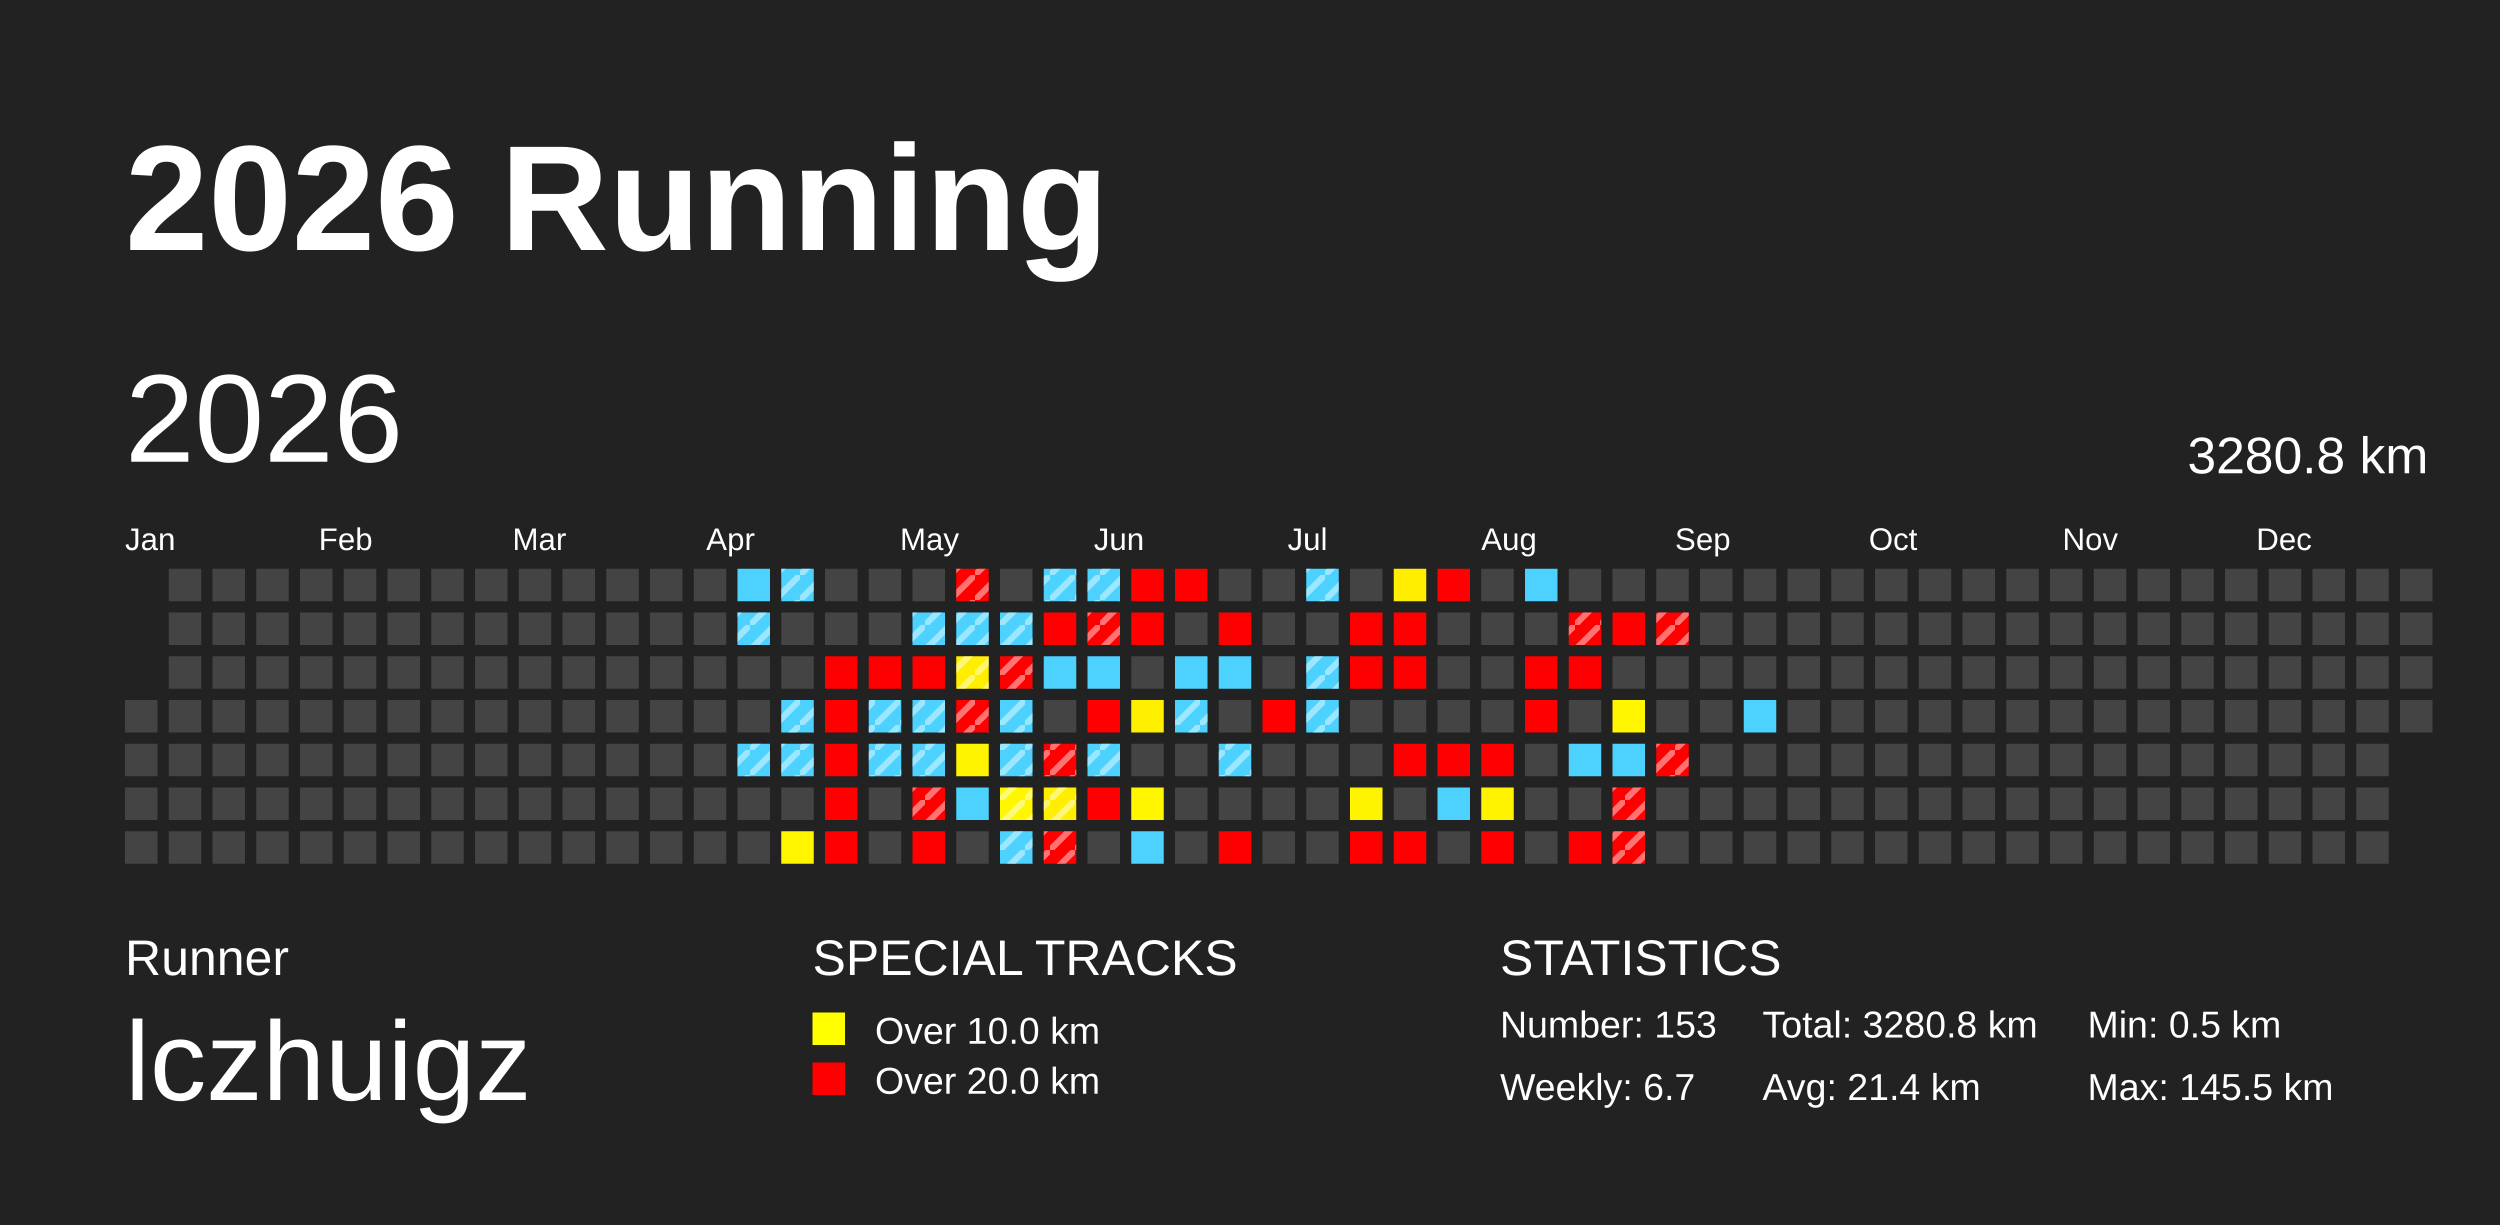
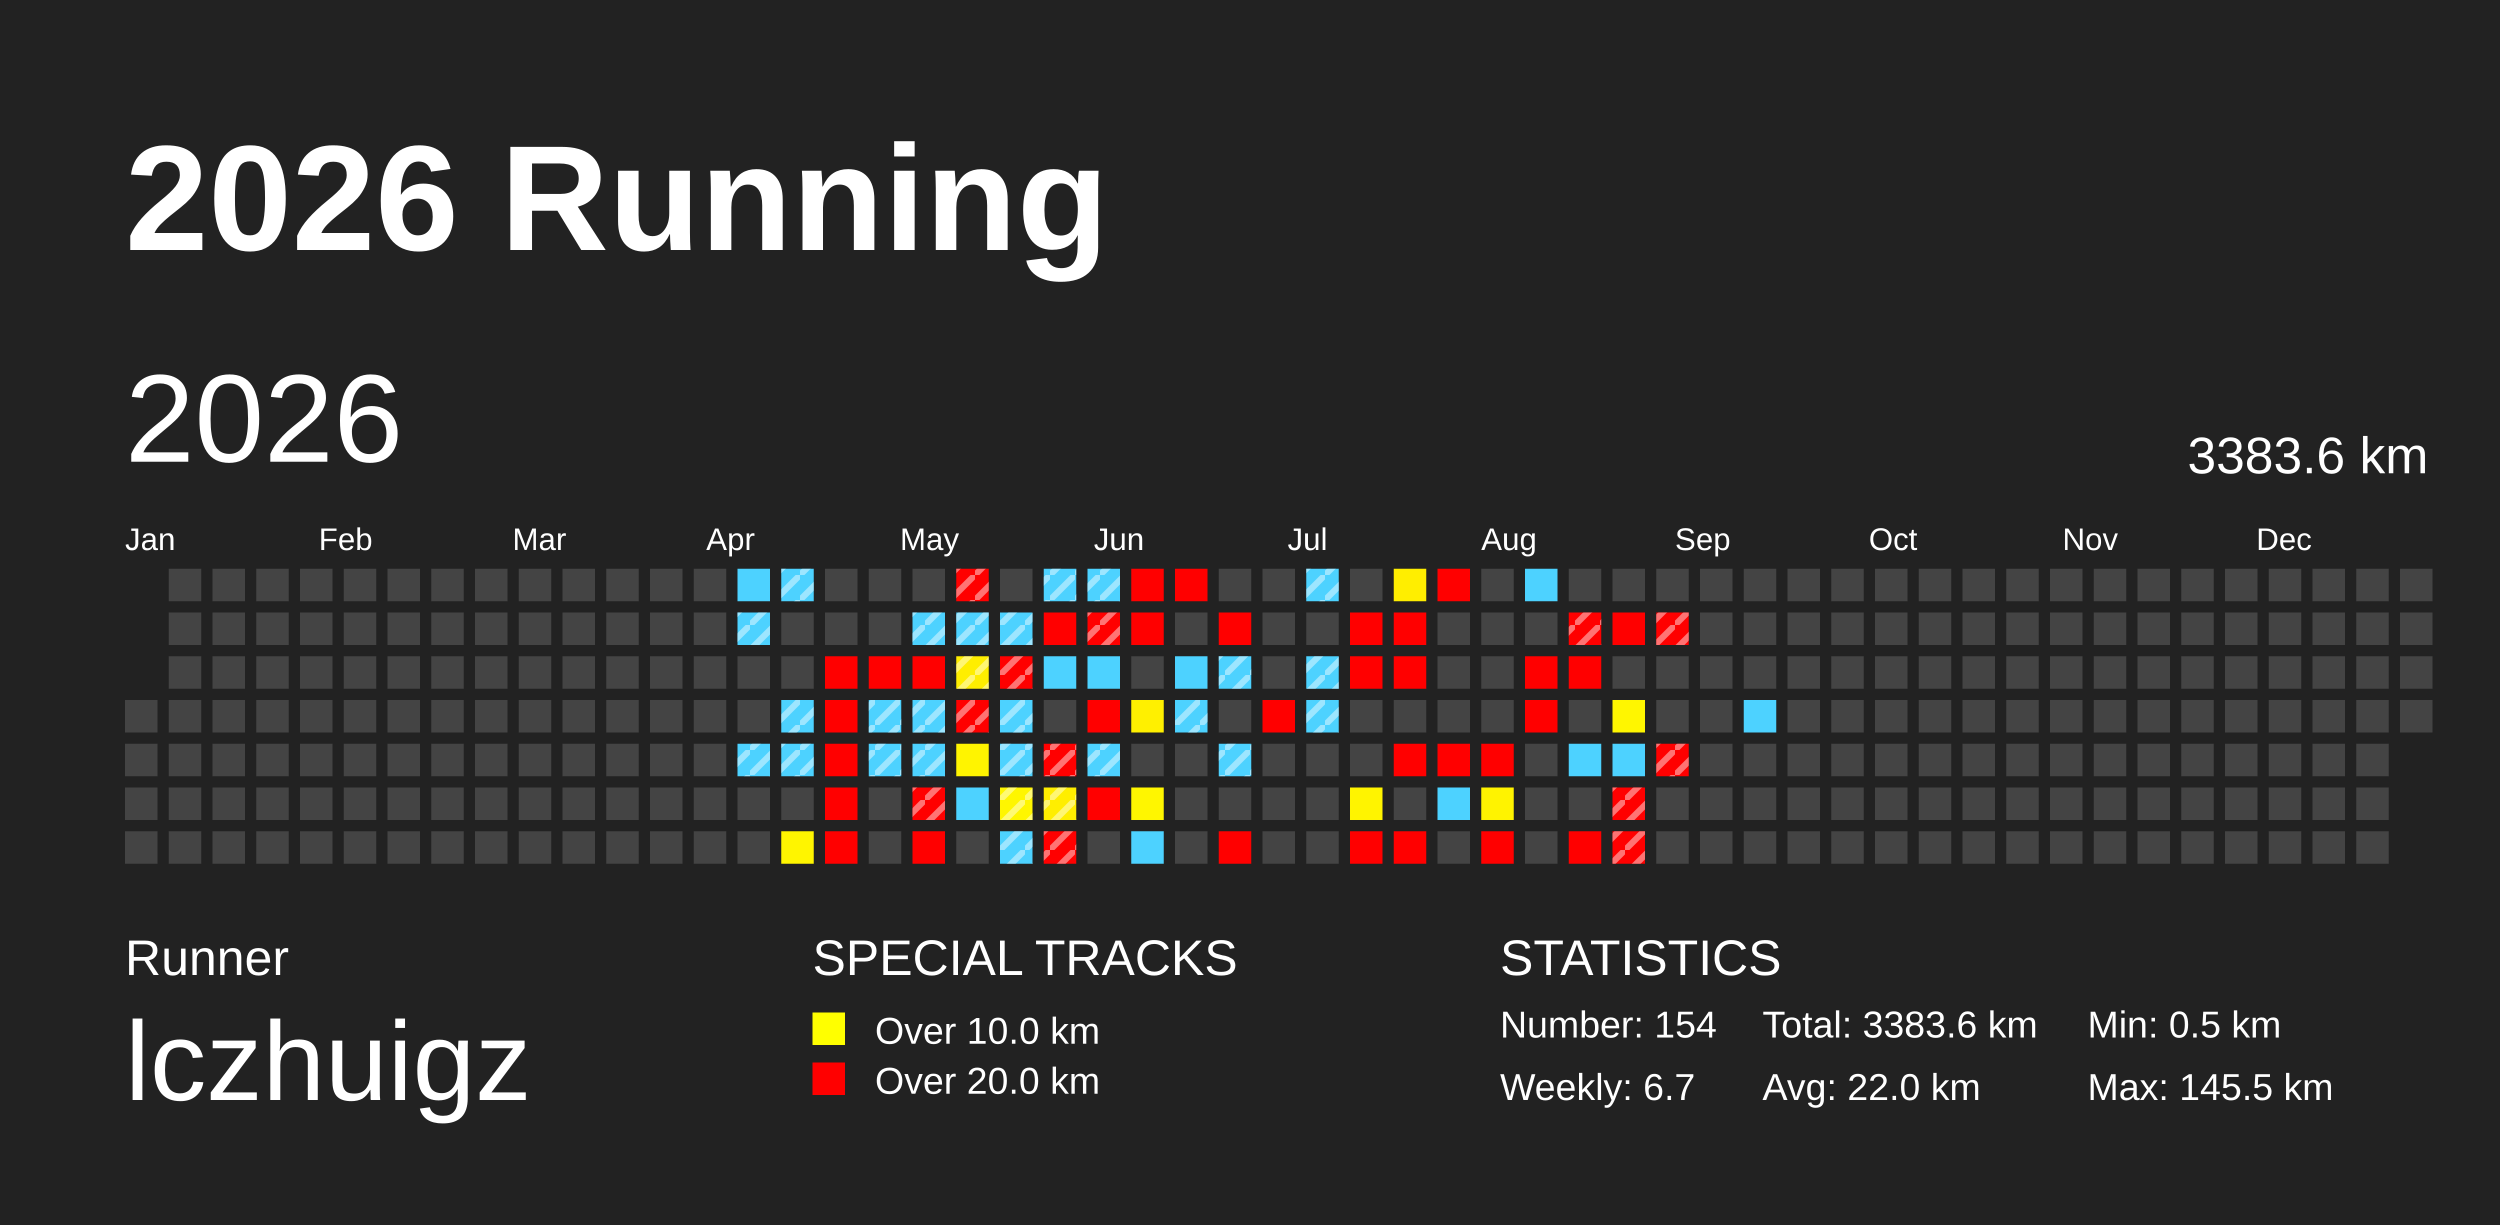
<svg xmlns="http://www.w3.org/2000/svg" baseProfile="full" height="98mm" version="1.1" viewBox="0,0,200,98" width="200mm">
  <defs>
    <pattern height="2" id="indoor-stripe" patternUnits="userSpaceOnUse" width="2">
      <line stroke="white" stroke-opacity="0.45" stroke-width="0.5" x1="0" x2="2" y1="2" y2="0" />
    </pattern>
  </defs>
  <rect fill="#222222" height="98" width="200" x="0" y="0" />
  <text fill="#FFFFFF" style="font-size:12px; font-family:Arial; font-weight:bold;" x="10" y="20">2026 Running</text>
  <text fill="#FFFFFF" style="font-size:4px; font-family:Arial" x="10" y="78">Runner</text>
  <text fill="#FFFFFF" style="font-size:9px; font-family:Arial" x="10" y="88">lczhuigz</text>
  <text fill="#FFFFFF" style="font-size:4px; font-family:Arial" x="65" y="78">SPECIAL TRACKS</text>
  <rect fill="yellow" height="2.6" width="2.6" x="65" y="81" />
  <text fill="#FFFFFF" style="font-size:3px; font-family:Arial" x="70" y="83.5">Over 10.0 km</text>
  <rect fill="red" height="2.6" width="2.6" x="65" y="85" />
  <text fill="#FFFFFF" style="font-size:3px; font-family:Arial" x="70" y="87.5">Over 20.0 km</text>
  <text fill="#FFFFFF" style="font-size:4px; font-family:Arial" x="120" y="78">STATISTICS</text>
-   <text fill="#FFFFFF" style="font-size:3px; font-family:Arial" x="120" y="83">Number: 153</text>
+   <text fill="#FFFFFF" style="font-size:3px; font-family:Arial" x="120" y="83">Number: 154</text>
  <text fill="#FFFFFF" style="font-size:3px; font-family:Arial" x="120" y="88">Weekly: 6.7</text>
-   <text fill="#FFFFFF" style="font-size:3px; font-family:Arial" x="141" y="83">Total: 3280.8 km</text>
-   <text fill="#FFFFFF" style="font-size:3px; font-family:Arial" x="141" y="88">Avg: 21.4 km</text>
+   <text fill="#FFFFFF" style="font-size:3px; font-family:Arial" x="141" y="83">Total: 3383.6 km</text>
+   <text fill="#FFFFFF" style="font-size:3px; font-family:Arial" x="141" y="88">Avg: 22.0 km</text>
  <text fill="#FFFFFF" style="font-size:3px; font-family:Arial" x="167" y="83">Min: 0.5 km</text>
  <text fill="#FFFFFF" style="font-size:3px; font-family:Arial" x="167" y="88">Max: 145.5 km</text>
  <text dominant-baseline="hanging" fill="#FFFFFF" style="font-size:10.0px; font-family:Arial;" x="10" y="30">2026</text>
-   <text dominant-baseline="hanging" fill="#FFFFFF" style="font-size:4.125px; font-family:Arial;" x="175" y="35">3280.8 km</text>
+   <text dominant-baseline="hanging" fill="#FFFFFF" style="font-size:4.125px; font-family:Arial;" x="175" y="35">3383.6 km</text>
  <text fill="#FFFFFF" style="font-size:2.5px; font-family:Arial" x="10.0" y="44">Jan</text>
  <text fill="#FFFFFF" style="font-size:2.5px; font-family:Arial" x="25.5" y="44">Feb</text>
  <text fill="#FFFFFF" style="font-size:2.5px; font-family:Arial" x="41.0" y="44">Mar</text>
  <text fill="#FFFFFF" style="font-size:2.5px; font-family:Arial" x="56.5" y="44">Apr</text>
  <text fill="#FFFFFF" style="font-size:2.5px; font-family:Arial" x="72.0" y="44">May</text>
  <text fill="#FFFFFF" style="font-size:2.5px; font-family:Arial" x="87.5" y="44">Jun</text>
  <text fill="#FFFFFF" style="font-size:2.5px; font-family:Arial" x="103.0" y="44">Jul</text>
  <text fill="#FFFFFF" style="font-size:2.5px; font-family:Arial" x="118.5" y="44">Aug</text>
  <text fill="#FFFFFF" style="font-size:2.5px; font-family:Arial" x="134.0" y="44">Sep</text>
  <text fill="#FFFFFF" style="font-size:2.5px; font-family:Arial" x="149.5" y="44">Oct</text>
  <text fill="#FFFFFF" style="font-size:2.5px; font-family:Arial" x="165.0" y="44">Nov</text>
  <text fill="#FFFFFF" style="font-size:2.5px; font-family:Arial" x="180.5" y="44">Dec</text>
  <rect fill="#444444" height="2.6" width="2.6" x="10.0" y="56.0" />
  <rect fill="#444444" height="2.6" width="2.6" x="10.0" y="59.5" />
  <rect fill="#444444" height="2.6" width="2.6" x="10.0" y="63.0" />
  <rect fill="#444444" height="2.6" width="2.6" x="10.0" y="66.5" />
  <rect fill="#444444" height="2.6" width="2.6" x="13.5" y="45.5" />
  <rect fill="#444444" height="2.6" width="2.6" x="13.5" y="49.0" />
  <rect fill="#444444" height="2.6" width="2.6" x="13.5" y="52.5" />
  <rect fill="#444444" height="2.6" width="2.6" x="13.5" y="56.0" />
  <rect fill="#444444" height="2.6" width="2.6" x="13.5" y="59.5" />
  <rect fill="#444444" height="2.6" width="2.6" x="13.5" y="63.0" />
  <rect fill="#444444" height="2.6" width="2.6" x="13.5" y="66.5" />
  <rect fill="#444444" height="2.6" width="2.6" x="17.0" y="45.5" />
  <rect fill="#444444" height="2.6" width="2.6" x="17.0" y="49.0" />
  <rect fill="#444444" height="2.6" width="2.6" x="17.0" y="52.5" />
  <rect fill="#444444" height="2.6" width="2.6" x="17.0" y="56.0" />
  <rect fill="#444444" height="2.6" width="2.6" x="17.0" y="59.5" />
  <rect fill="#444444" height="2.6" width="2.6" x="17.0" y="63.0" />
  <rect fill="#444444" height="2.6" width="2.6" x="17.0" y="66.5" />
  <rect fill="#444444" height="2.6" width="2.6" x="20.5" y="45.5" />
  <rect fill="#444444" height="2.6" width="2.6" x="20.5" y="49.0" />
  <rect fill="#444444" height="2.6" width="2.6" x="20.5" y="52.5" />
  <rect fill="#444444" height="2.6" width="2.6" x="20.5" y="56.0" />
  <rect fill="#444444" height="2.6" width="2.6" x="20.5" y="59.5" />
  <rect fill="#444444" height="2.6" width="2.6" x="20.5" y="63.0" />
  <rect fill="#444444" height="2.6" width="2.6" x="20.5" y="66.5" />
  <rect fill="#444444" height="2.6" width="2.6" x="24.0" y="45.5" />
  <rect fill="#444444" height="2.6" width="2.6" x="24.0" y="49.0" />
  <rect fill="#444444" height="2.6" width="2.6" x="24.0" y="52.5" />
  <rect fill="#444444" height="2.6" width="2.6" x="24.0" y="56.0" />
  <rect fill="#444444" height="2.6" width="2.6" x="24.0" y="59.5" />
  <rect fill="#444444" height="2.6" width="2.6" x="24.0" y="63.0" />
  <rect fill="#444444" height="2.6" width="2.6" x="24.0" y="66.5" />
  <rect fill="#444444" height="2.6" width="2.6" x="27.5" y="45.5" />
  <rect fill="#444444" height="2.6" width="2.6" x="27.5" y="49.0" />
  <rect fill="#444444" height="2.6" width="2.6" x="27.5" y="52.5" />
  <rect fill="#444444" height="2.6" width="2.6" x="27.5" y="56.0" />
  <rect fill="#444444" height="2.6" width="2.6" x="27.5" y="59.5" />
  <rect fill="#444444" height="2.6" width="2.6" x="27.5" y="63.0" />
  <rect fill="#444444" height="2.6" width="2.6" x="27.5" y="66.5" />
  <rect fill="#444444" height="2.6" width="2.6" x="31.0" y="45.5" />
  <rect fill="#444444" height="2.6" width="2.6" x="31.0" y="49.0" />
  <rect fill="#444444" height="2.6" width="2.6" x="31.0" y="52.5" />
  <rect fill="#444444" height="2.6" width="2.6" x="31.0" y="56.0" />
  <rect fill="#444444" height="2.6" width="2.6" x="31.0" y="59.5" />
  <rect fill="#444444" height="2.6" width="2.6" x="31.0" y="63.0" />
  <rect fill="#444444" height="2.6" width="2.6" x="31.0" y="66.5" />
  <rect fill="#444444" height="2.6" width="2.6" x="34.5" y="45.5" />
  <rect fill="#444444" height="2.6" width="2.6" x="34.5" y="49.0" />
  <rect fill="#444444" height="2.6" width="2.6" x="34.5" y="52.5" />
  <rect fill="#444444" height="2.6" width="2.6" x="34.5" y="56.0" />
  <rect fill="#444444" height="2.6" width="2.6" x="34.5" y="59.5" />
  <rect fill="#444444" height="2.6" width="2.6" x="34.5" y="63.0" />
  <rect fill="#444444" height="2.6" width="2.6" x="34.5" y="66.5" />
  <rect fill="#444444" height="2.6" width="2.6" x="38.0" y="45.5" />
  <rect fill="#444444" height="2.6" width="2.6" x="38.0" y="49.0" />
  <rect fill="#444444" height="2.6" width="2.6" x="38.0" y="52.5" />
  <rect fill="#444444" height="2.6" width="2.6" x="38.0" y="56.0" />
  <rect fill="#444444" height="2.6" width="2.6" x="38.0" y="59.5" />
  <rect fill="#444444" height="2.6" width="2.6" x="38.0" y="63.0" />
  <rect fill="#444444" height="2.6" width="2.6" x="38.0" y="66.5" />
  <rect fill="#444444" height="2.6" width="2.6" x="41.5" y="45.5" />
  <rect fill="#444444" height="2.6" width="2.6" x="41.5" y="49.0" />
  <rect fill="#444444" height="2.6" width="2.6" x="41.5" y="52.5" />
  <rect fill="#444444" height="2.6" width="2.6" x="41.5" y="56.0" />
  <rect fill="#444444" height="2.6" width="2.6" x="41.5" y="59.5" />
  <rect fill="#444444" height="2.6" width="2.6" x="41.5" y="63.0" />
  <rect fill="#444444" height="2.6" width="2.6" x="41.5" y="66.5" />
  <rect fill="#444444" height="2.6" width="2.6" x="45.0" y="45.5" />
  <rect fill="#444444" height="2.6" width="2.6" x="45.0" y="49.0" />
  <rect fill="#444444" height="2.6" width="2.6" x="45.0" y="52.5" />
  <rect fill="#444444" height="2.6" width="2.6" x="45.0" y="56.0" />
  <rect fill="#444444" height="2.6" width="2.6" x="45.0" y="59.5" />
  <rect fill="#444444" height="2.6" width="2.6" x="45.0" y="63.0" />
  <rect fill="#444444" height="2.6" width="2.6" x="45.0" y="66.5" />
  <rect fill="#444444" height="2.6" width="2.6" x="48.5" y="45.5" />
  <rect fill="#444444" height="2.6" width="2.6" x="48.5" y="49.0" />
  <rect fill="#444444" height="2.6" width="2.6" x="48.5" y="52.5" />
  <rect fill="#444444" height="2.6" width="2.6" x="48.5" y="56.0" />
  <rect fill="#444444" height="2.6" width="2.6" x="48.5" y="59.5" />
  <rect fill="#444444" height="2.6" width="2.6" x="48.5" y="63.0" />
  <rect fill="#444444" height="2.6" width="2.6" x="48.5" y="66.5" />
  <rect fill="#444444" height="2.6" width="2.6" x="52.0" y="45.5" />
  <rect fill="#444444" height="2.6" width="2.6" x="52.0" y="49.0" />
  <rect fill="#444444" height="2.6" width="2.6" x="52.0" y="52.5" />
  <rect fill="#444444" height="2.6" width="2.6" x="52.0" y="56.0" />
  <rect fill="#444444" height="2.6" width="2.6" x="52.0" y="59.5" />
  <rect fill="#444444" height="2.6" width="2.6" x="52.0" y="63.0" />
  <rect fill="#444444" height="2.6" width="2.6" x="52.0" y="66.5" />
  <rect fill="#444444" height="2.6" width="2.6" x="55.5" y="45.5" />
  <rect fill="#444444" height="2.6" width="2.6" x="55.5" y="49.0" />
  <rect fill="#444444" height="2.6" width="2.6" x="55.5" y="52.5" />
  <rect fill="#444444" height="2.6" width="2.6" x="55.5" y="56.0" />
  <rect fill="#444444" height="2.6" width="2.6" x="55.5" y="59.5" />
  <rect fill="#444444" height="2.6" width="2.6" x="55.5" y="63.0" />
  <rect fill="#444444" height="2.6" width="2.6" x="55.5" y="66.5" />
  <rect fill="#4dd2ff" height="2.6" width="2.6" x="59.0" y="45.5" />
  <rect fill="#4dd2ff" height="2.6" width="2.6" x="59.0" y="49.0" />
  <rect fill="url(#indoor-stripe)" height="2.6" style="pointer-events: none;" width="2.6" x="59.0" y="49.0" />
  <rect fill="#444444" height="2.6" width="2.6" x="59.0" y="52.5" />
  <rect fill="#444444" height="2.6" width="2.6" x="59.0" y="56.0" />
  <rect fill="#4dd2ff" height="2.6" width="2.6" x="59.0" y="59.5" />
  <rect fill="url(#indoor-stripe)" height="2.6" style="pointer-events: none;" width="2.6" x="59.0" y="59.5" />
  <rect fill="#444444" height="2.6" width="2.6" x="59.0" y="63.0" />
  <rect fill="#444444" height="2.6" width="2.6" x="59.0" y="66.5" />
  <rect fill="#4dd2ff" height="2.6" width="2.6" x="62.5" y="45.5" />
  <rect fill="url(#indoor-stripe)" height="2.6" style="pointer-events: none;" width="2.6" x="62.5" y="45.5" />
  <rect fill="#444444" height="2.6" width="2.6" x="62.5" y="49.0" />
  <rect fill="#444444" height="2.6" width="2.6" x="62.5" y="52.5" />
  <rect fill="#4dd2ff" height="2.6" width="2.6" x="62.5" y="56.0" />
  <rect fill="url(#indoor-stripe)" height="2.6" style="pointer-events: none;" width="2.6" x="62.5" y="56.0" />
  <rect fill="#4dd2ff" height="2.6" width="2.6" x="62.5" y="59.5" />
  <rect fill="url(#indoor-stripe)" height="2.6" style="pointer-events: none;" width="2.6" x="62.5" y="59.5" />
  <rect fill="#444444" height="2.6" width="2.6" x="62.5" y="63.0" />
  <rect fill="#fff500" height="2.6" width="2.6" x="62.5" y="66.5" />
  <rect fill="#444444" height="2.6" width="2.6" x="66.0" y="45.5" />
  <rect fill="#444444" height="2.6" width="2.6" x="66.0" y="49.0" />
  <rect fill="red" height="2.6" width="2.6" x="66.0" y="52.5" />
  <rect fill="red" height="2.6" width="2.6" x="66.0" y="56.0" />
  <rect fill="red" height="2.6" width="2.6" x="66.0" y="59.5" />
  <rect fill="red" height="2.6" width="2.6" x="66.0" y="63.0" />
  <rect fill="red" height="2.6" width="2.6" x="66.0" y="66.5" />
  <rect fill="#444444" height="2.6" width="2.6" x="69.5" y="45.5" />
  <rect fill="#444444" height="2.6" width="2.6" x="69.5" y="49.0" />
  <rect fill="red" height="2.6" width="2.6" x="69.5" y="52.5" />
  <rect fill="#4dd2ff" height="2.6" width="2.6" x="69.5" y="56.0" />
  <rect fill="url(#indoor-stripe)" height="2.6" style="pointer-events: none;" width="2.6" x="69.5" y="56.0" />
  <rect fill="#4dd2ff" height="2.6" width="2.6" x="69.5" y="59.5" />
  <rect fill="url(#indoor-stripe)" height="2.6" style="pointer-events: none;" width="2.6" x="69.5" y="59.5" />
  <rect fill="#444444" height="2.6" width="2.6" x="69.5" y="63.0" />
  <rect fill="#444444" height="2.6" width="2.6" x="69.5" y="66.5" />
  <rect fill="#444444" height="2.6" width="2.6" x="73.0" y="45.5" />
  <rect fill="#4dd2ff" height="2.6" width="2.6" x="73.0" y="49.0" />
  <rect fill="url(#indoor-stripe)" height="2.6" style="pointer-events: none;" width="2.6" x="73.0" y="49.0" />
  <rect fill="red" height="2.6" width="2.6" x="73.0" y="52.5" />
  <rect fill="#4dd2ff" height="2.6" width="2.6" x="73.0" y="56.0" />
  <rect fill="url(#indoor-stripe)" height="2.6" style="pointer-events: none;" width="2.6" x="73.0" y="56.0" />
  <rect fill="#4dd2ff" height="2.6" width="2.6" x="73.0" y="59.5" />
  <rect fill="url(#indoor-stripe)" height="2.6" style="pointer-events: none;" width="2.6" x="73.0" y="59.5" />
  <rect fill="red" height="2.6" width="2.6" x="73.0" y="63.0" />
  <rect fill="url(#indoor-stripe)" height="2.6" style="pointer-events: none;" width="2.6" x="73.0" y="63.0" />
  <rect fill="red" height="2.6" width="2.6" x="73.0" y="66.5" />
  <rect fill="red" height="2.6" width="2.6" x="76.5" y="45.5" />
  <rect fill="url(#indoor-stripe)" height="2.6" style="pointer-events: none;" width="2.6" x="76.5" y="45.5" />
  <rect fill="#4dd2ff" height="2.6" width="2.6" x="76.5" y="49.0" />
  <rect fill="url(#indoor-stripe)" height="2.6" style="pointer-events: none;" width="2.6" x="76.5" y="49.0" />
  <rect fill="#ffee00" height="2.6" width="2.6" x="76.5" y="52.5" />
  <rect fill="url(#indoor-stripe)" height="2.6" style="pointer-events: none;" width="2.6" x="76.5" y="52.5" />
  <rect fill="red" height="2.6" width="2.6" x="76.5" y="56.0" />
  <rect fill="url(#indoor-stripe)" height="2.6" style="pointer-events: none;" width="2.6" x="76.5" y="56.0" />
  <rect fill="#fff400" height="2.6" width="2.6" x="76.5" y="59.5" />
  <rect fill="#4dd2ff" height="2.6" width="2.6" x="76.5" y="63.0" />
  <rect fill="#444444" height="2.6" width="2.6" x="76.5" y="66.5" />
  <rect fill="#444444" height="2.6" width="2.6" x="80.0" y="45.5" />
  <rect fill="#4dd2ff" height="2.6" width="2.6" x="80.0" y="49.0" />
  <rect fill="url(#indoor-stripe)" height="2.6" style="pointer-events: none;" width="2.6" x="80.0" y="49.0" />
  <rect fill="red" height="2.6" width="2.6" x="80.0" y="52.5" />
  <rect fill="url(#indoor-stripe)" height="2.6" style="pointer-events: none;" width="2.6" x="80.0" y="52.5" />
  <rect fill="#4dd2ff" height="2.6" width="2.6" x="80.0" y="56.0" />
  <rect fill="url(#indoor-stripe)" height="2.6" style="pointer-events: none;" width="2.6" x="80.0" y="56.0" />
  <rect fill="#4dd2ff" height="2.6" width="2.6" x="80.0" y="59.5" />
  <rect fill="url(#indoor-stripe)" height="2.6" style="pointer-events: none;" width="2.6" x="80.0" y="59.5" />
  <rect fill="#fff600" height="2.6" width="2.6" x="80.0" y="63.0" />
  <rect fill="url(#indoor-stripe)" height="2.6" style="pointer-events: none;" width="2.6" x="80.0" y="63.0" />
  <rect fill="#4dd2ff" height="2.6" width="2.6" x="80.0" y="66.5" />
  <rect fill="url(#indoor-stripe)" height="2.6" style="pointer-events: none;" width="2.6" x="80.0" y="66.5" />
  <rect fill="#4dd2ff" height="2.6" width="2.6" x="83.5" y="45.5" />
  <rect fill="url(#indoor-stripe)" height="2.6" style="pointer-events: none;" width="2.6" x="83.5" y="45.5" />
  <rect fill="red" height="2.6" width="2.6" x="83.5" y="49.0" />
  <rect fill="#4dd2ff" height="2.6" width="2.6" x="83.5" y="52.5" />
  <rect fill="#444444" height="2.6" width="2.6" x="83.5" y="56.0" />
  <rect fill="red" height="2.6" width="2.6" x="83.5" y="59.5" />
  <rect fill="url(#indoor-stripe)" height="2.6" style="pointer-events: none;" width="2.6" x="83.5" y="59.5" />
  <rect fill="#ffee00" height="2.6" width="2.6" x="83.5" y="63.0" />
  <rect fill="url(#indoor-stripe)" height="2.6" style="pointer-events: none;" width="2.6" x="83.5" y="63.0" />
  <rect fill="red" height="2.6" width="2.6" x="83.5" y="66.5" />
  <rect fill="url(#indoor-stripe)" height="2.6" style="pointer-events: none;" width="2.6" x="83.5" y="66.5" />
  <rect fill="#4dd2ff" height="2.6" width="2.6" x="87.0" y="45.5" />
  <rect fill="url(#indoor-stripe)" height="2.6" style="pointer-events: none;" width="2.6" x="87.0" y="45.5" />
  <rect fill="red" height="2.6" width="2.6" x="87.0" y="49.0" />
  <rect fill="url(#indoor-stripe)" height="2.6" style="pointer-events: none;" width="2.6" x="87.0" y="49.0" />
  <rect fill="#4dd2ff" height="2.6" width="2.6" x="87.0" y="52.5" />
  <rect fill="red" height="2.6" width="2.6" x="87.0" y="56.0" />
  <rect fill="#4dd2ff" height="2.6" width="2.6" x="87.0" y="59.5" />
  <rect fill="url(#indoor-stripe)" height="2.6" style="pointer-events: none;" width="2.6" x="87.0" y="59.5" />
  <rect fill="red" height="2.6" width="2.6" x="87.0" y="63.0" />
  <rect fill="#444444" height="2.6" width="2.6" x="87.0" y="66.5" />
  <rect fill="red" height="2.6" width="2.6" x="90.5" y="45.5" />
  <rect fill="red" height="2.6" width="2.6" x="90.5" y="49.0" />
  <rect fill="#444444" height="2.6" width="2.6" x="90.5" y="52.5" />
  <rect fill="#fff000" height="2.6" width="2.6" x="90.5" y="56.0" />
  <rect fill="#444444" height="2.6" width="2.6" x="90.5" y="59.5" />
  <rect fill="#fff600" height="2.6" width="2.6" x="90.5" y="63.0" />
  <rect fill="#4dd2ff" height="2.6" width="2.6" x="90.5" y="66.5" />
  <rect fill="red" height="2.6" width="2.6" x="94.0" y="45.5" />
  <rect fill="#444444" height="2.6" width="2.6" x="94.0" y="49.0" />
  <rect fill="#4dd2ff" height="2.6" width="2.6" x="94.0" y="52.5" />
  <rect fill="#4dd2ff" height="2.6" width="2.6" x="94.0" y="56.0" />
  <rect fill="url(#indoor-stripe)" height="2.6" style="pointer-events: none;" width="2.6" x="94.0" y="56.0" />
  <rect fill="#444444" height="2.6" width="2.6" x="94.0" y="59.5" />
  <rect fill="#444444" height="2.6" width="2.6" x="94.0" y="63.0" />
  <rect fill="#444444" height="2.6" width="2.6" x="94.0" y="66.5" />
  <rect fill="#444444" height="2.6" width="2.6" x="97.5" y="45.5" />
  <rect fill="red" height="2.6" width="2.6" x="97.5" y="49.0" />
  <rect fill="#4dd2ff" height="2.6" width="2.6" x="97.5" y="52.5" />
+   <rect fill="url(#indoor-stripe)" height="2.6" style="pointer-events: none;" width="2.6" x="97.5" y="52.5" />
  <rect fill="#444444" height="2.6" width="2.6" x="97.5" y="56.0" />
  <rect fill="#4dd2ff" height="2.6" width="2.6" x="97.5" y="59.5" />
  <rect fill="url(#indoor-stripe)" height="2.6" style="pointer-events: none;" width="2.6" x="97.5" y="59.5" />
  <rect fill="#444444" height="2.6" width="2.6" x="97.5" y="63.0" />
  <rect fill="red" height="2.6" width="2.6" x="97.5" y="66.5" />
  <rect fill="#444444" height="2.6" width="2.6" x="101.0" y="45.5" />
  <rect fill="#444444" height="2.6" width="2.6" x="101.0" y="49.0" />
  <rect fill="#444444" height="2.6" width="2.6" x="101.0" y="52.5" />
  <rect fill="red" height="2.6" width="2.6" x="101.0" y="56.0" />
  <rect fill="#444444" height="2.6" width="2.6" x="101.0" y="59.5" />
  <rect fill="#444444" height="2.6" width="2.6" x="101.0" y="63.0" />
  <rect fill="#444444" height="2.6" width="2.6" x="101.0" y="66.5" />
  <rect fill="#4dd2ff" height="2.6" width="2.6" x="104.5" y="45.5" />
  <rect fill="url(#indoor-stripe)" height="2.6" style="pointer-events: none;" width="2.6" x="104.5" y="45.5" />
  <rect fill="#444444" height="2.6" width="2.6" x="104.5" y="49.0" />
  <rect fill="#4dd2ff" height="2.6" width="2.6" x="104.5" y="52.5" />
  <rect fill="url(#indoor-stripe)" height="2.6" style="pointer-events: none;" width="2.6" x="104.5" y="52.5" />
  <rect fill="#4dd2ff" height="2.6" width="2.6" x="104.5" y="56.0" />
  <rect fill="url(#indoor-stripe)" height="2.6" style="pointer-events: none;" width="2.6" x="104.5" y="56.0" />
  <rect fill="#444444" height="2.6" width="2.6" x="104.5" y="59.5" />
  <rect fill="#444444" height="2.6" width="2.6" x="104.5" y="63.0" />
  <rect fill="#444444" height="2.6" width="2.6" x="104.5" y="66.5" />
  <rect fill="#444444" height="2.6" width="2.6" x="108.0" y="45.5" />
  <rect fill="red" height="2.6" width="2.6" x="108.0" y="49.0" />
  <rect fill="red" height="2.6" width="2.6" x="108.0" y="52.5" />
  <rect fill="#444444" height="2.6" width="2.6" x="108.0" y="56.0" />
  <rect fill="#444444" height="2.6" width="2.6" x="108.0" y="59.5" />
  <rect fill="#fff400" height="2.6" width="2.6" x="108.0" y="63.0" />
  <rect fill="red" height="2.6" width="2.6" x="108.0" y="66.5" />
  <rect fill="#ffee00" height="2.6" width="2.6" x="111.5" y="45.5" />
  <rect fill="red" height="2.6" width="2.6" x="111.5" y="49.0" />
  <rect fill="red" height="2.6" width="2.6" x="111.5" y="52.5" />
  <rect fill="#444444" height="2.6" width="2.6" x="111.5" y="56.0" />
  <rect fill="red" height="2.6" width="2.6" x="111.5" y="59.5" />
  <rect fill="#444444" height="2.6" width="2.6" x="111.5" y="63.0" />
  <rect fill="red" height="2.6" width="2.6" x="111.5" y="66.5" />
  <rect fill="red" height="2.6" width="2.6" x="115.0" y="45.5" />
  <rect fill="#444444" height="2.6" width="2.6" x="115.0" y="49.0" />
  <rect fill="#444444" height="2.6" width="2.6" x="115.0" y="52.5" />
  <rect fill="#444444" height="2.6" width="2.6" x="115.0" y="56.0" />
  <rect fill="red" height="2.6" width="2.6" x="115.0" y="59.5" />
  <rect fill="#4dd2ff" height="2.6" width="2.6" x="115.0" y="63.0" />
  <rect fill="#444444" height="2.6" width="2.6" x="115.0" y="66.5" />
  <rect fill="#444444" height="2.6" width="2.6" x="118.5" y="45.5" />
  <rect fill="#444444" height="2.6" width="2.6" x="118.5" y="49.0" />
  <rect fill="#444444" height="2.6" width="2.6" x="118.5" y="52.5" />
  <rect fill="#444444" height="2.6" width="2.6" x="118.5" y="56.0" />
  <rect fill="red" height="2.6" width="2.6" x="118.5" y="59.5" />
  <rect fill="#fff300" height="2.6" width="2.6" x="118.5" y="63.0" />
  <rect fill="red" height="2.6" width="2.6" x="118.5" y="66.5" />
  <rect fill="#4dd2ff" height="2.6" width="2.6" x="122.0" y="45.5" />
  <rect fill="#444444" height="2.6" width="2.6" x="122.0" y="49.0" />
  <rect fill="red" height="2.6" width="2.6" x="122.0" y="52.5" />
  <rect fill="red" height="2.6" width="2.6" x="122.0" y="56.0" />
  <rect fill="#444444" height="2.6" width="2.6" x="122.0" y="59.5" />
  <rect fill="#444444" height="2.6" width="2.6" x="122.0" y="63.0" />
  <rect fill="#444444" height="2.6" width="2.6" x="122.0" y="66.5" />
  <rect fill="#444444" height="2.6" width="2.6" x="125.5" y="45.5" />
  <rect fill="red" height="2.6" width="2.6" x="125.5" y="49.0" />
  <rect fill="url(#indoor-stripe)" height="2.6" style="pointer-events: none;" width="2.6" x="125.5" y="49.0" />
  <rect fill="red" height="2.6" width="2.6" x="125.5" y="52.5" />
  <rect fill="#444444" height="2.6" width="2.6" x="125.5" y="56.0" />
  <rect fill="#4dd2ff" height="2.6" width="2.6" x="125.5" y="59.5" />
  <rect fill="#444444" height="2.6" width="2.6" x="125.5" y="63.0" />
  <rect fill="red" height="2.6" width="2.6" x="125.5" y="66.5" />
  <rect fill="#444444" height="2.6" width="2.6" x="129.0" y="45.5" />
  <rect fill="red" height="2.6" width="2.6" x="129.0" y="49.0" />
  <rect fill="#444444" height="2.6" width="2.6" x="129.0" y="52.5" />
  <rect fill="#fff600" height="2.6" width="2.6" x="129.0" y="56.0" />
  <rect fill="#4dd2ff" height="2.6" width="2.6" x="129.0" y="59.5" />
  <rect fill="red" height="2.6" width="2.6" x="129.0" y="63.0" />
  <rect fill="url(#indoor-stripe)" height="2.6" style="pointer-events: none;" width="2.6" x="129.0" y="63.0" />
  <rect fill="red" height="2.6" width="2.6" x="129.0" y="66.5" />
  <rect fill="url(#indoor-stripe)" height="2.6" style="pointer-events: none;" width="2.6" x="129.0" y="66.5" />
  <rect fill="#444444" height="2.6" width="2.6" x="132.5" y="45.5" />
  <rect fill="red" height="2.6" width="2.6" x="132.5" y="49.0" />
  <rect fill="url(#indoor-stripe)" height="2.6" style="pointer-events: none;" width="2.6" x="132.5" y="49.0" />
  <rect fill="#444444" height="2.6" width="2.6" x="132.5" y="52.5" />
  <rect fill="#444444" height="2.6" width="2.6" x="132.5" y="56.0" />
  <rect fill="red" height="2.6" width="2.6" x="132.5" y="59.5" />
  <rect fill="url(#indoor-stripe)" height="2.6" style="pointer-events: none;" width="2.6" x="132.5" y="59.5" />
  <rect fill="#444444" height="2.6" width="2.6" x="132.5" y="63.0" />
  <rect fill="#444444" height="2.6" width="2.6" x="132.5" y="66.5" />
  <rect fill="#444444" height="2.6" width="2.6" x="136.0" y="45.5" />
  <rect fill="#444444" height="2.6" width="2.6" x="136.0" y="49.0" />
  <rect fill="#444444" height="2.6" width="2.6" x="136.0" y="52.5" />
  <rect fill="#444444" height="2.6" width="2.6" x="136.0" y="56.0" />
  <rect fill="#444444" height="2.6" width="2.6" x="136.0" y="59.5" />
  <rect fill="#444444" height="2.6" width="2.6" x="136.0" y="63.0" />
  <rect fill="#444444" height="2.6" width="2.6" x="136.0" y="66.5" />
  <rect fill="#444444" height="2.6" width="2.6" x="139.5" y="45.5" />
  <rect fill="#444444" height="2.6" width="2.6" x="139.5" y="49.0" />
  <rect fill="#444444" height="2.6" width="2.6" x="139.5" y="52.5" />
  <rect fill="#4dd2ff" height="2.6" width="2.6" x="139.5" y="56.0" />
  <rect fill="#444444" height="2.6" width="2.6" x="139.5" y="59.5" />
  <rect fill="#444444" height="2.6" width="2.6" x="139.5" y="63.0" />
  <rect fill="#444444" height="2.6" width="2.6" x="139.5" y="66.5" />
  <rect fill="#444444" height="2.6" width="2.6" x="143.0" y="45.5" />
  <rect fill="#444444" height="2.6" width="2.6" x="143.0" y="49.0" />
  <rect fill="#444444" height="2.6" width="2.6" x="143.0" y="52.5" />
  <rect fill="#444444" height="2.6" width="2.6" x="143.0" y="56.0" />
  <rect fill="#444444" height="2.6" width="2.6" x="143.0" y="59.5" />
  <rect fill="#444444" height="2.6" width="2.6" x="143.0" y="63.0" />
  <rect fill="#444444" height="2.6" width="2.6" x="143.0" y="66.5" />
  <rect fill="#444444" height="2.6" width="2.6" x="146.5" y="45.5" />
  <rect fill="#444444" height="2.6" width="2.6" x="146.5" y="49.0" />
  <rect fill="#444444" height="2.6" width="2.6" x="146.5" y="52.5" />
  <rect fill="#444444" height="2.6" width="2.6" x="146.5" y="56.0" />
  <rect fill="#444444" height="2.6" width="2.6" x="146.5" y="59.5" />
  <rect fill="#444444" height="2.6" width="2.6" x="146.5" y="63.0" />
  <rect fill="#444444" height="2.6" width="2.6" x="146.5" y="66.5" />
  <rect fill="#444444" height="2.6" width="2.6" x="150.0" y="45.5" />
  <rect fill="#444444" height="2.6" width="2.6" x="150.0" y="49.0" />
  <rect fill="#444444" height="2.6" width="2.6" x="150.0" y="52.5" />
  <rect fill="#444444" height="2.6" width="2.6" x="150.0" y="56.0" />
  <rect fill="#444444" height="2.6" width="2.6" x="150.0" y="59.5" />
  <rect fill="#444444" height="2.6" width="2.6" x="150.0" y="63.0" />
  <rect fill="#444444" height="2.6" width="2.6" x="150.0" y="66.5" />
  <rect fill="#444444" height="2.6" width="2.6" x="153.5" y="45.5" />
  <rect fill="#444444" height="2.6" width="2.6" x="153.5" y="49.0" />
  <rect fill="#444444" height="2.6" width="2.6" x="153.5" y="52.5" />
  <rect fill="#444444" height="2.6" width="2.6" x="153.5" y="56.0" />
  <rect fill="#444444" height="2.6" width="2.6" x="153.5" y="59.5" />
  <rect fill="#444444" height="2.6" width="2.6" x="153.5" y="63.0" />
  <rect fill="#444444" height="2.6" width="2.6" x="153.5" y="66.5" />
  <rect fill="#444444" height="2.6" width="2.6" x="157.0" y="45.5" />
  <rect fill="#444444" height="2.6" width="2.6" x="157.0" y="49.0" />
  <rect fill="#444444" height="2.6" width="2.6" x="157.0" y="52.5" />
  <rect fill="#444444" height="2.6" width="2.6" x="157.0" y="56.0" />
  <rect fill="#444444" height="2.6" width="2.6" x="157.0" y="59.5" />
  <rect fill="#444444" height="2.6" width="2.6" x="157.0" y="63.0" />
  <rect fill="#444444" height="2.6" width="2.6" x="157.0" y="66.5" />
  <rect fill="#444444" height="2.6" width="2.6" x="160.5" y="45.5" />
  <rect fill="#444444" height="2.6" width="2.6" x="160.5" y="49.0" />
  <rect fill="#444444" height="2.6" width="2.6" x="160.5" y="52.5" />
  <rect fill="#444444" height="2.6" width="2.6" x="160.5" y="56.0" />
  <rect fill="#444444" height="2.6" width="2.6" x="160.5" y="59.5" />
  <rect fill="#444444" height="2.6" width="2.6" x="160.5" y="63.0" />
  <rect fill="#444444" height="2.6" width="2.6" x="160.5" y="66.5" />
  <rect fill="#444444" height="2.6" width="2.6" x="164.0" y="45.5" />
  <rect fill="#444444" height="2.6" width="2.6" x="164.0" y="49.0" />
  <rect fill="#444444" height="2.6" width="2.6" x="164.0" y="52.5" />
  <rect fill="#444444" height="2.6" width="2.6" x="164.0" y="56.0" />
  <rect fill="#444444" height="2.6" width="2.6" x="164.0" y="59.5" />
  <rect fill="#444444" height="2.6" width="2.6" x="164.0" y="63.0" />
  <rect fill="#444444" height="2.6" width="2.6" x="164.0" y="66.5" />
  <rect fill="#444444" height="2.6" width="2.6" x="167.5" y="45.5" />
  <rect fill="#444444" height="2.6" width="2.6" x="167.5" y="49.0" />
  <rect fill="#444444" height="2.6" width="2.6" x="167.5" y="52.5" />
  <rect fill="#444444" height="2.6" width="2.6" x="167.5" y="56.0" />
  <rect fill="#444444" height="2.6" width="2.6" x="167.5" y="59.5" />
  <rect fill="#444444" height="2.6" width="2.6" x="167.5" y="63.0" />
  <rect fill="#444444" height="2.6" width="2.6" x="167.5" y="66.5" />
  <rect fill="#444444" height="2.6" width="2.6" x="171.0" y="45.5" />
  <rect fill="#444444" height="2.6" width="2.6" x="171.0" y="49.0" />
  <rect fill="#444444" height="2.6" width="2.6" x="171.0" y="52.5" />
  <rect fill="#444444" height="2.6" width="2.6" x="171.0" y="56.0" />
  <rect fill="#444444" height="2.6" width="2.6" x="171.0" y="59.5" />
  <rect fill="#444444" height="2.6" width="2.6" x="171.0" y="63.0" />
  <rect fill="#444444" height="2.6" width="2.6" x="171.0" y="66.5" />
  <rect fill="#444444" height="2.6" width="2.6" x="174.5" y="45.5" />
  <rect fill="#444444" height="2.6" width="2.6" x="174.5" y="49.0" />
  <rect fill="#444444" height="2.6" width="2.6" x="174.5" y="52.5" />
  <rect fill="#444444" height="2.6" width="2.6" x="174.5" y="56.0" />
  <rect fill="#444444" height="2.6" width="2.6" x="174.5" y="59.5" />
  <rect fill="#444444" height="2.6" width="2.6" x="174.5" y="63.0" />
  <rect fill="#444444" height="2.6" width="2.6" x="174.5" y="66.5" />
  <rect fill="#444444" height="2.6" width="2.6" x="178.0" y="45.5" />
  <rect fill="#444444" height="2.6" width="2.6" x="178.0" y="49.0" />
  <rect fill="#444444" height="2.6" width="2.6" x="178.0" y="52.5" />
  <rect fill="#444444" height="2.6" width="2.6" x="178.0" y="56.0" />
  <rect fill="#444444" height="2.6" width="2.6" x="178.0" y="59.5" />
  <rect fill="#444444" height="2.6" width="2.6" x="178.0" y="63.0" />
  <rect fill="#444444" height="2.6" width="2.6" x="178.0" y="66.5" />
  <rect fill="#444444" height="2.6" width="2.6" x="181.5" y="45.5" />
  <rect fill="#444444" height="2.6" width="2.6" x="181.5" y="49.0" />
  <rect fill="#444444" height="2.6" width="2.6" x="181.5" y="52.5" />
  <rect fill="#444444" height="2.6" width="2.6" x="181.5" y="56.0" />
  <rect fill="#444444" height="2.6" width="2.6" x="181.5" y="59.5" />
  <rect fill="#444444" height="2.6" width="2.6" x="181.5" y="63.0" />
  <rect fill="#444444" height="2.6" width="2.6" x="181.5" y="66.5" />
  <rect fill="#444444" height="2.6" width="2.6" x="185.0" y="45.5" />
  <rect fill="#444444" height="2.6" width="2.6" x="185.0" y="49.0" />
  <rect fill="#444444" height="2.6" width="2.6" x="185.0" y="52.5" />
  <rect fill="#444444" height="2.6" width="2.6" x="185.0" y="56.0" />
  <rect fill="#444444" height="2.6" width="2.6" x="185.0" y="59.5" />
  <rect fill="#444444" height="2.6" width="2.6" x="185.0" y="63.0" />
  <rect fill="#444444" height="2.6" width="2.6" x="185.0" y="66.5" />
  <rect fill="#444444" height="2.6" width="2.6" x="188.5" y="45.5" />
  <rect fill="#444444" height="2.6" width="2.6" x="188.5" y="49.0" />
  <rect fill="#444444" height="2.6" width="2.6" x="188.5" y="52.5" />
  <rect fill="#444444" height="2.6" width="2.6" x="188.5" y="56.0" />
  <rect fill="#444444" height="2.6" width="2.6" x="188.5" y="59.5" />
  <rect fill="#444444" height="2.6" width="2.6" x="188.5" y="63.0" />
  <rect fill="#444444" height="2.6" width="2.6" x="188.5" y="66.5" />
  <rect fill="#444444" height="2.6" width="2.6" x="192.0" y="45.5" />
  <rect fill="#444444" height="2.6" width="2.6" x="192.0" y="49.0" />
  <rect fill="#444444" height="2.6" width="2.6" x="192.0" y="52.5" />
  <rect fill="#444444" height="2.6" width="2.6" x="192.0" y="56.0" />
</svg>
